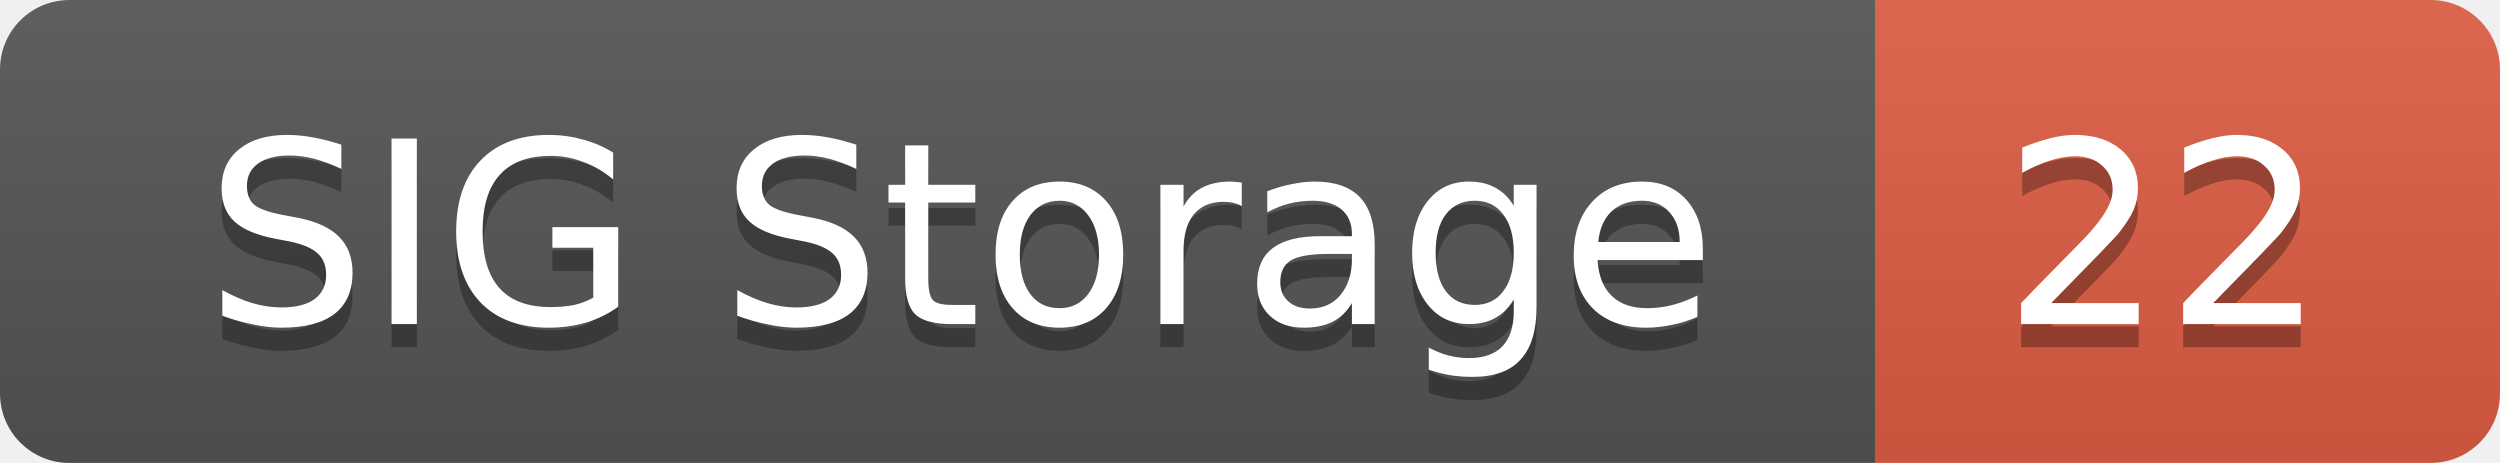
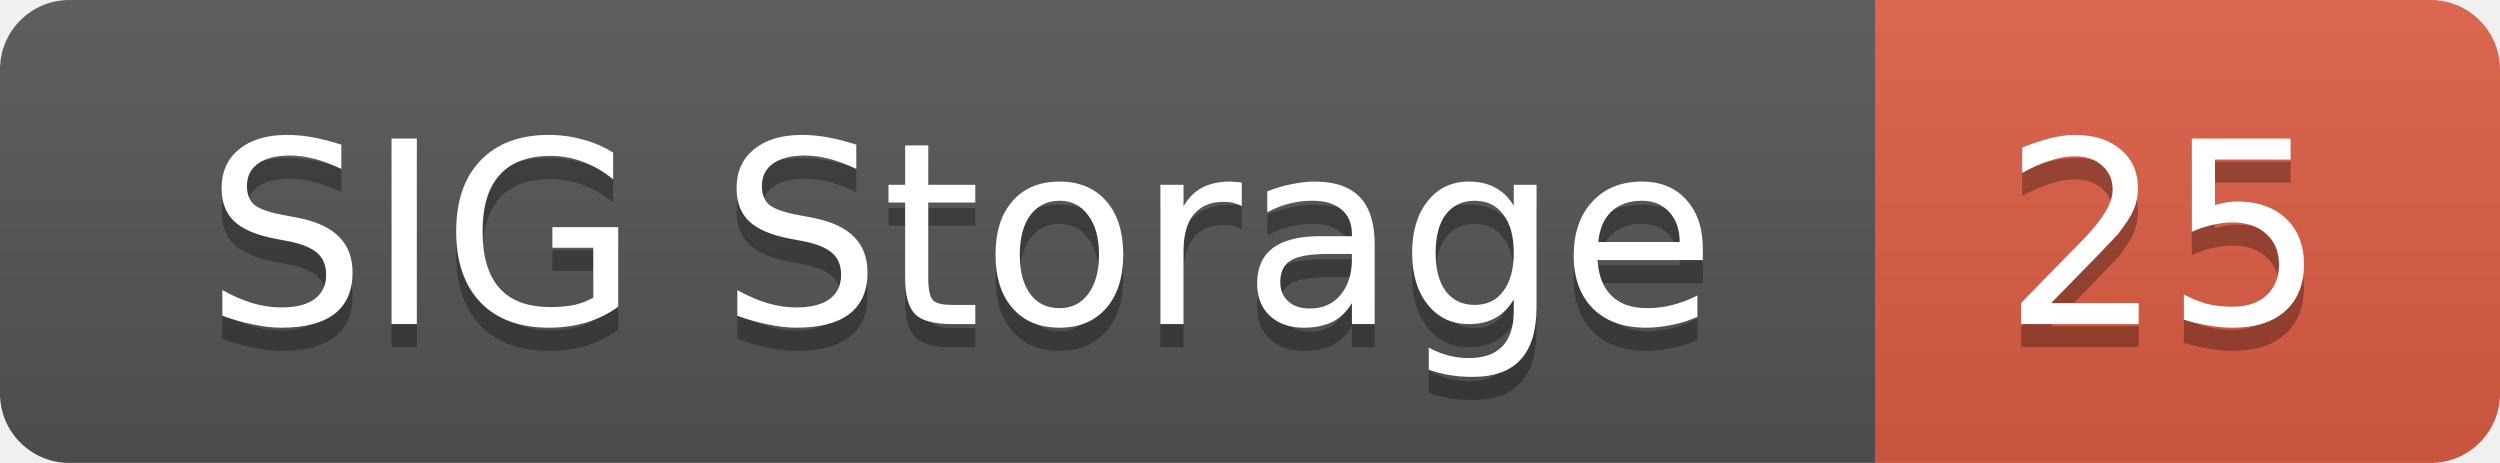
<svg xmlns="http://www.w3.org/2000/svg" width="108" height="20">
  <linearGradient id="smooth" x2="0" y2="100%">
    <stop offset="0" stop-color="#bbb" stop-opacity=".1" />
    <stop offset="1" stop-opacity=".1" />
  </linearGradient>
  <mask id="round">
    <rect width="108" height="20" rx="3" fill="#fff" />
  </mask>
  <g mask="url(#round)">
    <rect width="81" height="20" fill="#555" />
    <rect x="81" width="27" height="20" fill="#e05d44" />
    <rect width="108" height="20" fill="url(#smooth)" />
  </g>
  <g fill="#fff" text-anchor="middle" font-family="DejaVu Sans,Verdana,Geneva,sans-serif" font-size="11">
    <text x="41.5" y="15" fill="#010101" fill-opacity=".3">SIG Storage</text>
    <text x="41.5" y="14">SIG Storage</text>
-     <text x="93.5" y="15" fill="#010101" fill-opacity=".3">22</text>
-     <text x="93.5" y="14">22</text>
+     <text x="93.5" y="15" fill="#010101" fill-opacity=".3">25</text>
+     <text x="93.5" y="14">25</text>
  </g>
</svg>
